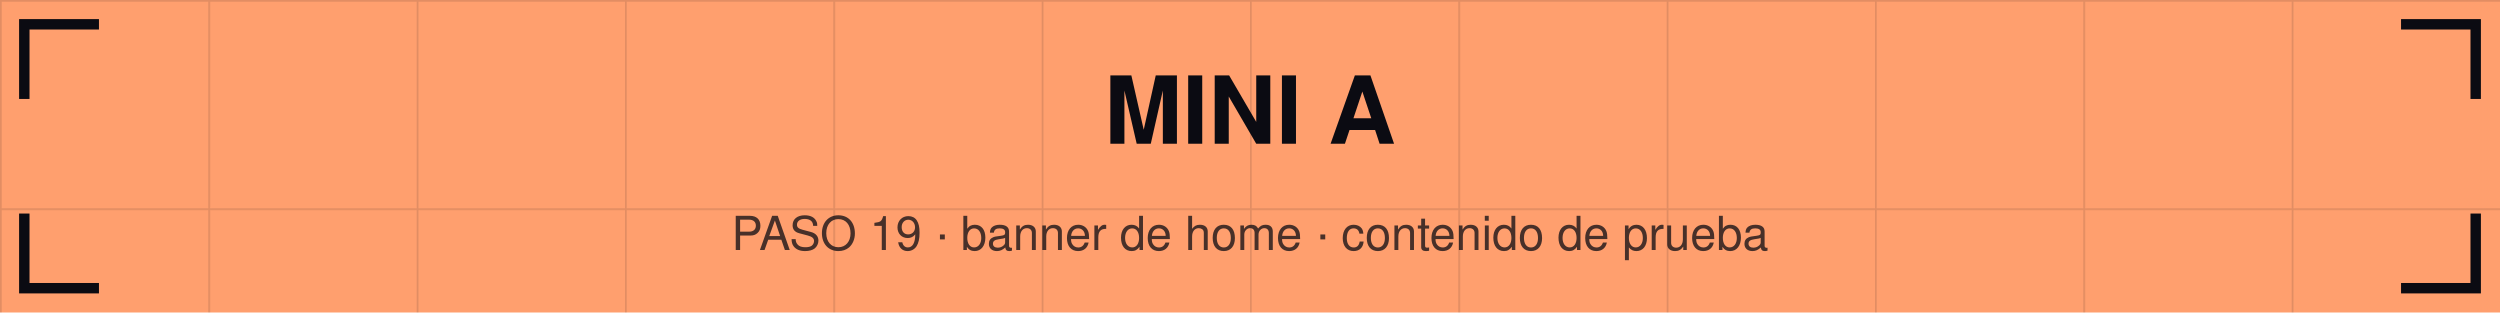
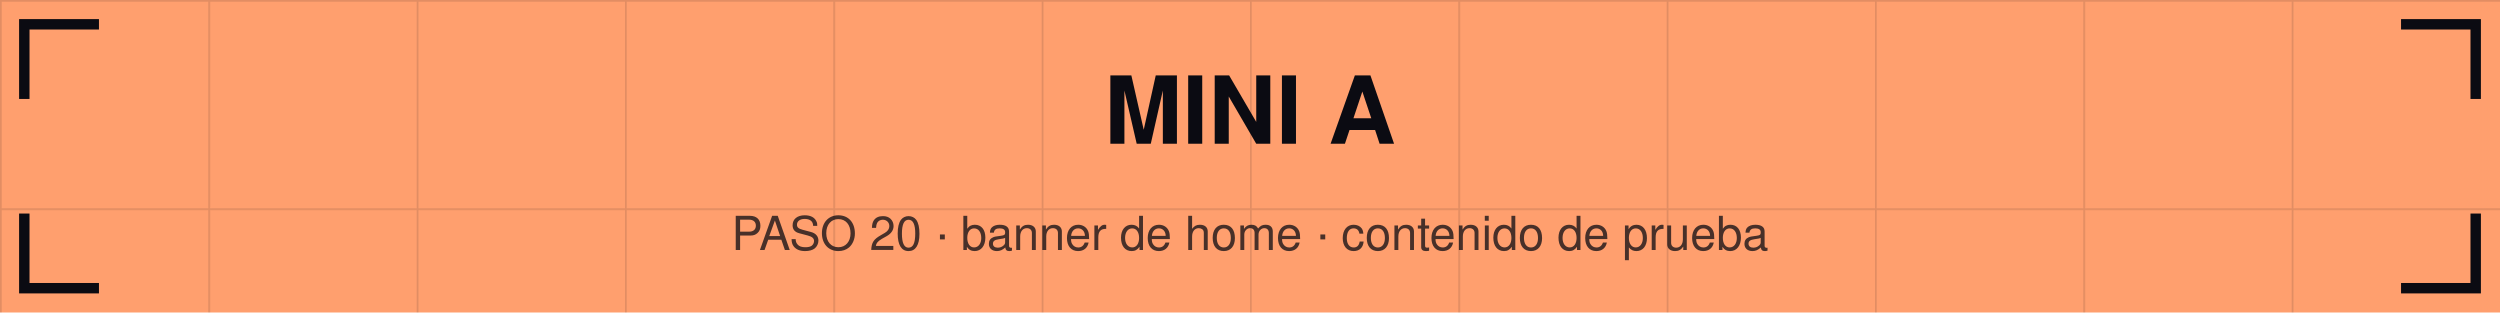
<svg xmlns="http://www.w3.org/2000/svg" viewBox="0 0 1440 180" width="1440" height="180">
  <defs>
    <pattern id="g" width="120" height="120" patternUnits="userSpaceOnUse">
      <path d="M120 0 L0 0 0 120" fill="none" stroke="#0b0b12" stroke-opacity="0.12" stroke-width="2" />
    </pattern>
  </defs>
  <rect width="1440" height="180" fill="#ff9f6e" />
  <rect width="1440" height="180" fill="url(#g)" />
  <path d="M14 54 V14 H54" stroke="#0b0b12" stroke-width="6" fill="none" stroke-linecap="square" />
  <path d="M1426 54 V14 H1386" stroke="#0b0b12" stroke-width="6" fill="none" stroke-linecap="square" />
  <path d="M14 126 V166 H54" stroke="#0b0b12" stroke-width="6" fill="none" stroke-linecap="square" />
  <path d="M1426 126 V166 H1386" stroke="#0b0b12" stroke-width="6" fill="none" stroke-linecap="square" />
  <text x="720" y="82.8" font-family="Helvetica,Arial,sans-serif" font-size="54" font-weight="bold" fill="#0b0b12" text-anchor="middle">MINI A</text>
-   <text x="720" y="144" font-family="Helvetica,Arial,sans-serif" font-size="27" fill="#0b0b12" fill-opacity="0.75" text-anchor="middle">PASO 19 · banner de home · contenido de prueba</text>
+   <text x="720" y="144" font-family="Helvetica,Arial,sans-serif" font-size="27" fill="#0b0b12" fill-opacity="0.75" text-anchor="middle">PASO 20 · banner de home · contenido de prueba</text>
</svg>
